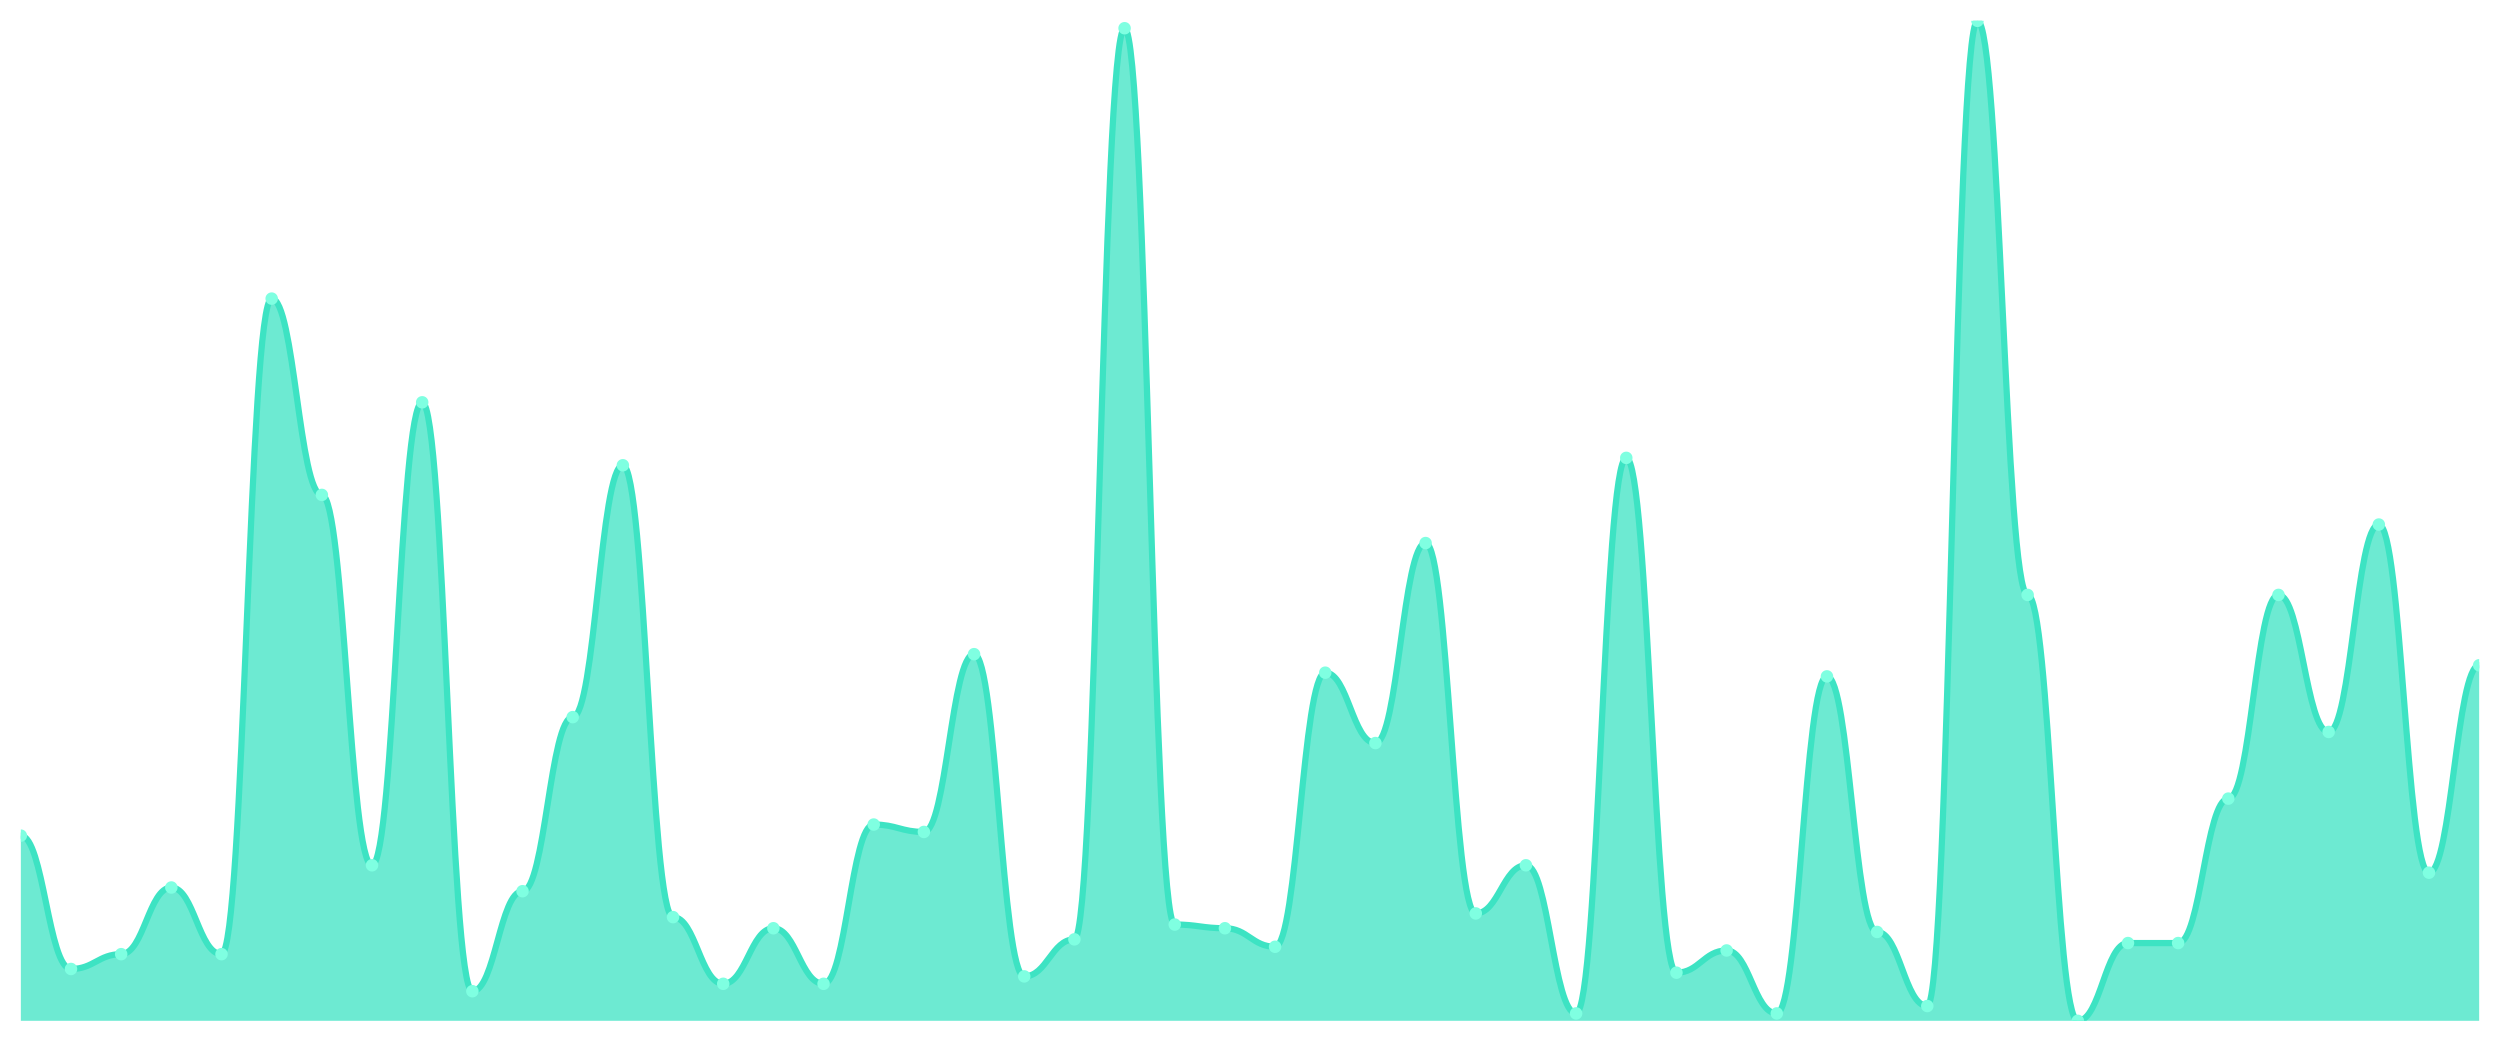
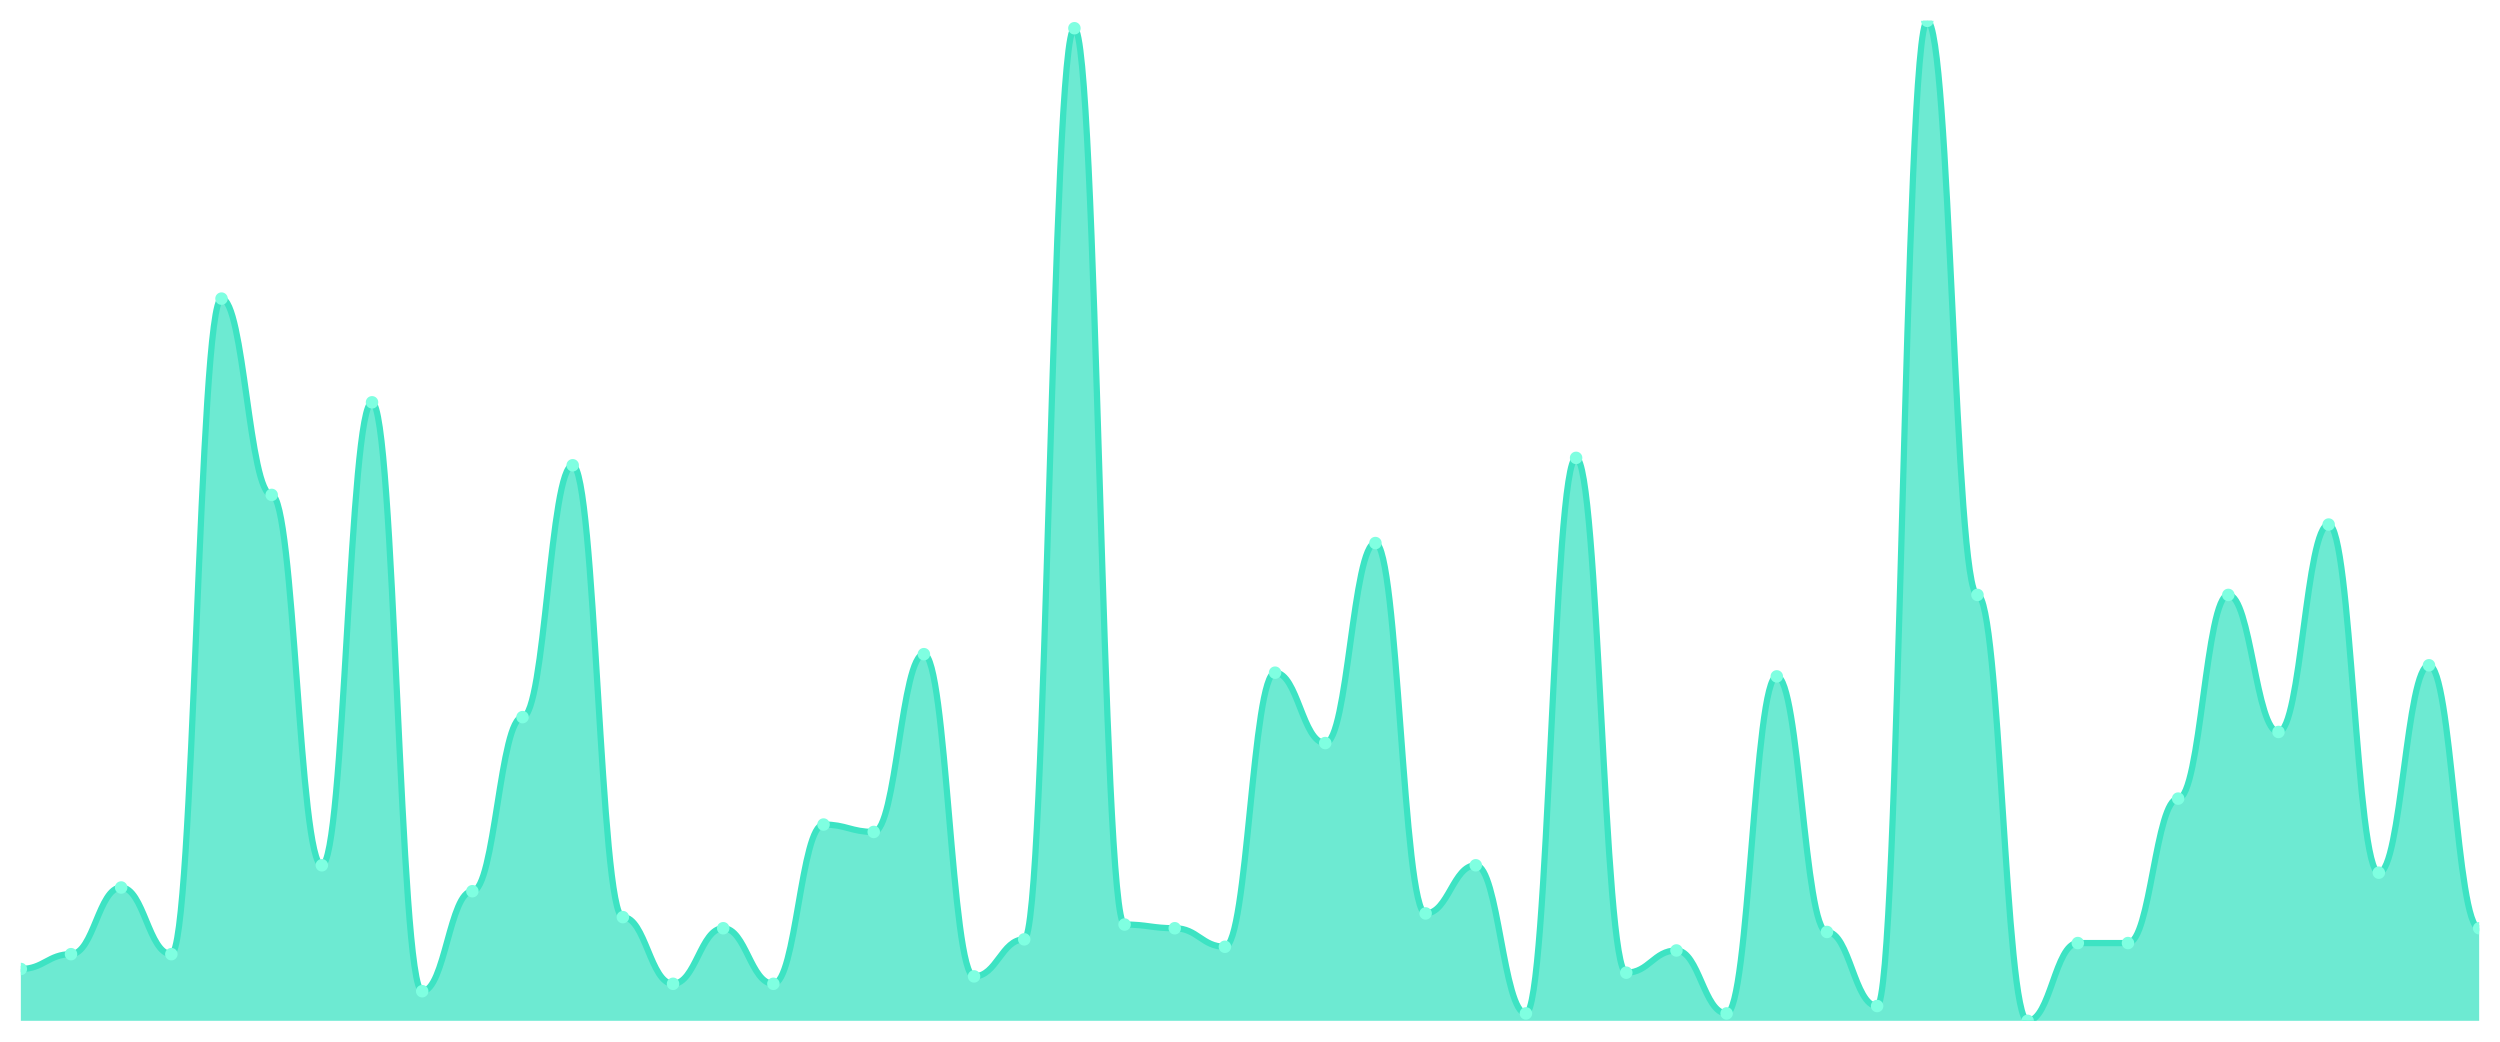
<svg xmlns="http://www.w3.org/2000/svg" viewBox="0 0 1200 500" width="1200" height="500">
  <defs>
    <clipPath id="c">
      <rect x="10" y="10" width="1180" height="480" />
    </clipPath>
  </defs>
  <rect width="1200" height="500" fill="none" />
  <g clip-path="url(#c)">
-     <path d="M 10,490 L 10,401.111 C 20.837,401.111 23.245,465.111 34.082,465.111 C 44.918,465.111 47.327,458 58.163,458 C 69,458 71.408,426 82.245,426 C 93.082,426 95.49,458 106.327,458 C 117.163,458 119.571,143.333 130.408,143.333 C 141.245,143.333 143.653,237.556 154.49,237.556 C 165.327,237.556 167.735,415.333 178.571,415.333 C 189.408,415.333 191.816,193.111 202.653,193.111 C 213.49,193.111 215.898,475.778 226.735,475.778 C 237.571,475.778 239.98,427.778 250.816,427.778 C 261.653,427.778 264.061,344.222 274.898,344.222 C 285.735,344.222 288.143,223.333 298.98,223.333 C 309.816,223.333 312.224,440.222 323.061,440.222 C 333.898,440.222 336.306,472.222 347.143,472.222 C 357.98,472.222 360.388,445.556 371.224,445.556 C 382.061,445.556 384.469,472.222 395.306,472.222 C 406.143,472.222 408.551,395.778 419.388,395.778 C 430.224,395.778 432.633,399.333 443.469,399.333 C 454.306,399.333 456.714,314 467.551,314 C 478.388,314 480.796,468.667 491.633,468.667 C 502.469,468.667 504.878,450.889 515.714,450.889 C 526.551,450.889 528.959,13.556 539.796,13.556 C 550.633,13.556 553.041,443.778 563.878,443.778 C 574.714,443.778 577.122,445.556 587.959,445.556 C 598.796,445.556 601.204,454.444 612.041,454.444 C 622.878,454.444 625.286,322.889 636.122,322.889 C 646.959,322.889 649.367,356.667 660.204,356.667 C 671.041,356.667 673.449,260.667 684.286,260.667 C 695.122,260.667 697.531,438.444 708.367,438.444 C 719.204,438.444 721.612,415.333 732.449,415.333 C 743.286,415.333 745.694,486.444 756.531,486.444 C 767.367,486.444 769.776,219.778 780.612,219.778 C 791.449,219.778 793.857,466.889 804.694,466.889 C 815.531,466.889 817.939,456.222 828.776,456.222 C 839.612,456.222 842.02,486.444 852.857,486.444 C 863.694,486.444 866.102,324.667 876.939,324.667 C 887.776,324.667 890.184,447.333 901.02,447.333 C 911.857,447.333 914.265,482.889 925.102,482.889 C 935.939,482.889 938.347,10 949.184,10 C 960.02,10 962.429,285.556 973.265,285.556 C 984.102,285.556 986.51,490 997.347,490 C 1008.184,490 1010.592,452.667 1021.429,452.667 C 1032.265,452.667 1034.673,452.667 1045.51,452.667 C 1056.347,452.667 1058.755,383.333 1069.592,383.333 C 1080.429,383.333 1082.837,285.556 1093.673,285.556 C 1104.51,285.556 1106.918,351.333 1117.755,351.333 C 1128.592,351.333 1131,251.778 1141.837,251.778 C 1152.673,251.778 1155.082,418.889 1165.918,418.889 C 1176.755,418.889 1179.163,319.333 1190,319.333 L 1190,490 Z" fill="rgba(61,227,195,0.75)" />
-     <path d="M 10,401.111 C 20.837,401.111 23.245,465.111 34.082,465.111 C 44.918,465.111 47.327,458 58.163,458 C 69,458 71.408,426 82.245,426 C 93.082,426 95.49,458 106.327,458 C 117.163,458 119.571,143.333 130.408,143.333 C 141.245,143.333 143.653,237.556 154.49,237.556 C 165.327,237.556 167.735,415.333 178.571,415.333 C 189.408,415.333 191.816,193.111 202.653,193.111 C 213.49,193.111 215.898,475.778 226.735,475.778 C 237.571,475.778 239.98,427.778 250.816,427.778 C 261.653,427.778 264.061,344.222 274.898,344.222 C 285.735,344.222 288.143,223.333 298.98,223.333 C 309.816,223.333 312.224,440.222 323.061,440.222 C 333.898,440.222 336.306,472.222 347.143,472.222 C 357.98,472.222 360.388,445.556 371.224,445.556 C 382.061,445.556 384.469,472.222 395.306,472.222 C 406.143,472.222 408.551,395.778 419.388,395.778 C 430.224,395.778 432.633,399.333 443.469,399.333 C 454.306,399.333 456.714,314 467.551,314 C 478.388,314 480.796,468.667 491.633,468.667 C 502.469,468.667 504.878,450.889 515.714,450.889 C 526.551,450.889 528.959,13.556 539.796,13.556 C 550.633,13.556 553.041,443.778 563.878,443.778 C 574.714,443.778 577.122,445.556 587.959,445.556 C 598.796,445.556 601.204,454.444 612.041,454.444 C 622.878,454.444 625.286,322.889 636.122,322.889 C 646.959,322.889 649.367,356.667 660.204,356.667 C 671.041,356.667 673.449,260.667 684.286,260.667 C 695.122,260.667 697.531,438.444 708.367,438.444 C 719.204,438.444 721.612,415.333 732.449,415.333 C 743.286,415.333 745.694,486.444 756.531,486.444 C 767.367,486.444 769.776,219.778 780.612,219.778 C 791.449,219.778 793.857,466.889 804.694,466.889 C 815.531,466.889 817.939,456.222 828.776,456.222 C 839.612,456.222 842.02,486.444 852.857,486.444 C 863.694,486.444 866.102,324.667 876.939,324.667 C 887.776,324.667 890.184,447.333 901.02,447.333 C 911.857,447.333 914.265,482.889 925.102,482.889 C 935.939,482.889 938.347,10 949.184,10 C 960.02,10 962.429,285.556 973.265,285.556 C 984.102,285.556 986.51,490 997.347,490 C 1008.184,490 1010.592,452.667 1021.429,452.667 C 1032.265,452.667 1034.673,452.667 1045.51,452.667 C 1056.347,452.667 1058.755,383.333 1069.592,383.333 C 1080.429,383.333 1082.837,285.556 1093.673,285.556 C 1104.51,285.556 1106.918,351.333 1117.755,351.333 C 1128.592,351.333 1131,251.778 1141.837,251.778 C 1152.673,251.778 1155.082,418.889 1165.918,418.889 C 1176.755,418.889 1179.163,319.333 1190,319.333" fill="none" stroke="#3de3c3" stroke-width="3" stroke-linecap="round" stroke-linejoin="round" />
-     <circle cx="10" cy="401.111" r="3" fill="#7fffe1" />
-     <circle cx="34.082" cy="465.111" r="3" fill="#7fffe1" />
-     <circle cx="58.163" cy="458" r="3" fill="#7fffe1" />
-     <circle cx="82.245" cy="426" r="3" fill="#7fffe1" />
-     <circle cx="106.327" cy="458" r="3" fill="#7fffe1" />
-     <circle cx="130.408" cy="143.333" r="3" fill="#7fffe1" />
-     <circle cx="154.49" cy="237.556" r="3" fill="#7fffe1" />
-     <circle cx="178.571" cy="415.333" r="3" fill="#7fffe1" />
-     <circle cx="202.653" cy="193.111" r="3" fill="#7fffe1" />
-     <circle cx="226.735" cy="475.778" r="3" fill="#7fffe1" />
-     <circle cx="250.816" cy="427.778" r="3" fill="#7fffe1" />
-     <circle cx="274.898" cy="344.222" r="3" fill="#7fffe1" />
-     <circle cx="298.98" cy="223.333" r="3" fill="#7fffe1" />
-     <circle cx="323.061" cy="440.222" r="3" fill="#7fffe1" />
-     <circle cx="347.143" cy="472.222" r="3" fill="#7fffe1" />
-     <circle cx="371.224" cy="445.556" r="3" fill="#7fffe1" />
-     <circle cx="395.306" cy="472.222" r="3" fill="#7fffe1" />
-     <circle cx="419.388" cy="395.778" r="3" fill="#7fffe1" />
-     <circle cx="443.469" cy="399.333" r="3" fill="#7fffe1" />
-     <circle cx="467.551" cy="314" r="3" fill="#7fffe1" />
-     <circle cx="491.633" cy="468.667" r="3" fill="#7fffe1" />
-     <circle cx="515.714" cy="450.889" r="3" fill="#7fffe1" />
-     <circle cx="539.796" cy="13.556" r="3" fill="#7fffe1" />
-     <circle cx="563.878" cy="443.778" r="3" fill="#7fffe1" />
-     <circle cx="587.959" cy="445.556" r="3" fill="#7fffe1" />
-     <circle cx="612.041" cy="454.444" r="3" fill="#7fffe1" />
-     <circle cx="636.122" cy="322.889" r="3" fill="#7fffe1" />
-     <circle cx="660.204" cy="356.667" r="3" fill="#7fffe1" />
-     <circle cx="684.286" cy="260.667" r="3" fill="#7fffe1" />
-     <circle cx="708.367" cy="438.444" r="3" fill="#7fffe1" />
-     <circle cx="732.449" cy="415.333" r="3" fill="#7fffe1" />
-     <circle cx="756.531" cy="486.444" r="3" fill="#7fffe1" />
-     <circle cx="780.612" cy="219.778" r="3" fill="#7fffe1" />
-     <circle cx="804.694" cy="466.889" r="3" fill="#7fffe1" />
-     <circle cx="828.776" cy="456.222" r="3" fill="#7fffe1" />
-     <circle cx="852.857" cy="486.444" r="3" fill="#7fffe1" />
-     <circle cx="876.939" cy="324.667" r="3" fill="#7fffe1" />
-     <circle cx="901.02" cy="447.333" r="3" fill="#7fffe1" />
-     <circle cx="925.102" cy="482.889" r="3" fill="#7fffe1" />
-     <circle cx="949.184" cy="10" r="3" fill="#7fffe1" />
-     <circle cx="973.265" cy="285.556" r="3" fill="#7fffe1" />
-     <circle cx="997.347" cy="490" r="3" fill="#7fffe1" />
+     <path d="M 10,490 L 10,465.111 C 20.837,465.111 23.245,458 34.082,458 C 44.918,458 47.327,426 58.163,426 C 69,426 71.408,458 82.245,458 C 93.082,458 95.49,143.333 106.327,143.333 C 117.163,143.333 119.571,237.556 130.408,237.556 C 141.245,237.556 143.653,415.333 154.49,415.333 C 165.327,415.333 167.735,193.111 178.571,193.111 C 189.408,193.111 191.816,475.778 202.653,475.778 C 213.49,475.778 215.898,427.778 226.735,427.778 C 237.571,427.778 239.98,344.222 250.816,344.222 C 261.653,344.222 264.061,223.333 274.898,223.333 C 285.735,223.333 288.143,440.222 298.98,440.222 C 309.816,440.222 312.224,472.222 323.061,472.222 C 333.898,472.222 336.306,445.556 347.143,445.556 C 357.98,445.556 360.388,472.222 371.224,472.222 C 382.061,472.222 384.469,395.778 395.306,395.778 C 406.143,395.778 408.551,399.333 419.388,399.333 C 430.224,399.333 432.633,314 443.469,314 C 454.306,314 456.714,468.667 467.551,468.667 C 478.388,468.667 480.796,450.889 491.633,450.889 C 502.469,450.889 504.878,13.556 515.714,13.556 C 526.551,13.556 528.959,443.778 539.796,443.778 C 550.633,443.778 553.041,445.556 563.878,445.556 C 574.714,445.556 577.122,454.444 587.959,454.444 C 598.796,454.444 601.204,322.889 612.041,322.889 C 622.878,322.889 625.286,356.667 636.122,356.667 C 646.959,356.667 649.367,260.667 660.204,260.667 C 671.041,260.667 673.449,438.444 684.286,438.444 C 695.122,438.444 697.531,415.333 708.367,415.333 C 719.204,415.333 721.612,486.444 732.449,486.444 C 743.286,486.444 745.694,219.778 756.531,219.778 C 767.367,219.778 769.776,466.889 780.612,466.889 C 791.449,466.889 793.857,456.222 804.694,456.222 C 815.531,456.222 817.939,486.444 828.776,486.444 C 839.612,486.444 842.02,324.667 852.857,324.667 C 863.694,324.667 866.102,447.333 876.939,447.333 C 887.776,447.333 890.184,482.889 901.02,482.889 C 911.857,482.889 914.265,10 925.102,10 C 935.939,10 938.347,285.556 949.184,285.556 C 960.02,285.556 962.429,490 973.265,490 C 984.102,490 986.51,452.667 997.347,452.667 C 1008.184,452.667 1010.592,452.667 1021.429,452.667 C 1032.265,452.667 1034.673,383.333 1045.51,383.333 C 1056.347,383.333 1058.755,285.556 1069.592,285.556 C 1080.429,285.556 1082.837,351.333 1093.673,351.333 C 1104.51,351.333 1106.918,251.778 1117.755,251.778 C 1128.592,251.778 1131,418.889 1141.837,418.889 C 1152.673,418.889 1155.082,319.333 1165.918,319.333 C 1176.755,319.333 1179.163,445.556 1190,445.556 L 1190,490 Z" fill="rgba(61,227,195,0.75)" />
+     <path d="M 10,465.111 C 20.837,465.111 23.245,458 34.082,458 C 44.918,458 47.327,426 58.163,426 C 69,426 71.408,458 82.245,458 C 93.082,458 95.49,143.333 106.327,143.333 C 117.163,143.333 119.571,237.556 130.408,237.556 C 141.245,237.556 143.653,415.333 154.49,415.333 C 165.327,415.333 167.735,193.111 178.571,193.111 C 189.408,193.111 191.816,475.778 202.653,475.778 C 213.49,475.778 215.898,427.778 226.735,427.778 C 237.571,427.778 239.98,344.222 250.816,344.222 C 261.653,344.222 264.061,223.333 274.898,223.333 C 285.735,223.333 288.143,440.222 298.98,440.222 C 309.816,440.222 312.224,472.222 323.061,472.222 C 333.898,472.222 336.306,445.556 347.143,445.556 C 357.98,445.556 360.388,472.222 371.224,472.222 C 382.061,472.222 384.469,395.778 395.306,395.778 C 406.143,395.778 408.551,399.333 419.388,399.333 C 430.224,399.333 432.633,314 443.469,314 C 454.306,314 456.714,468.667 467.551,468.667 C 478.388,468.667 480.796,450.889 491.633,450.889 C 502.469,450.889 504.878,13.556 515.714,13.556 C 526.551,13.556 528.959,443.778 539.796,443.778 C 550.633,443.778 553.041,445.556 563.878,445.556 C 574.714,445.556 577.122,454.444 587.959,454.444 C 598.796,454.444 601.204,322.889 612.041,322.889 C 622.878,322.889 625.286,356.667 636.122,356.667 C 646.959,356.667 649.367,260.667 660.204,260.667 C 671.041,260.667 673.449,438.444 684.286,438.444 C 695.122,438.444 697.531,415.333 708.367,415.333 C 719.204,415.333 721.612,486.444 732.449,486.444 C 743.286,486.444 745.694,219.778 756.531,219.778 C 767.367,219.778 769.776,466.889 780.612,466.889 C 791.449,466.889 793.857,456.222 804.694,456.222 C 815.531,456.222 817.939,486.444 828.776,486.444 C 839.612,486.444 842.02,324.667 852.857,324.667 C 863.694,324.667 866.102,447.333 876.939,447.333 C 887.776,447.333 890.184,482.889 901.02,482.889 C 911.857,482.889 914.265,10 925.102,10 C 935.939,10 938.347,285.556 949.184,285.556 C 960.02,285.556 962.429,490 973.265,490 C 984.102,490 986.51,452.667 997.347,452.667 C 1008.184,452.667 1010.592,452.667 1021.429,452.667 C 1032.265,452.667 1034.673,383.333 1045.51,383.333 C 1056.347,383.333 1058.755,285.556 1069.592,285.556 C 1080.429,285.556 1082.837,351.333 1093.673,351.333 C 1104.51,351.333 1106.918,251.778 1117.755,251.778 C 1128.592,251.778 1131,418.889 1141.837,418.889 C 1152.673,418.889 1155.082,319.333 1165.918,319.333 C 1176.755,319.333 1179.163,445.556 1190,445.556" fill="none" stroke="#3de3c3" stroke-width="3" stroke-linecap="round" stroke-linejoin="round" />
+     <circle cx="10" cy="465.111" r="3" fill="#7fffe1" />
+     <circle cx="34.082" cy="458" r="3" fill="#7fffe1" />
+     <circle cx="58.163" cy="426" r="3" fill="#7fffe1" />
+     <circle cx="82.245" cy="458" r="3" fill="#7fffe1" />
+     <circle cx="106.327" cy="143.333" r="3" fill="#7fffe1" />
+     <circle cx="130.408" cy="237.556" r="3" fill="#7fffe1" />
+     <circle cx="154.49" cy="415.333" r="3" fill="#7fffe1" />
+     <circle cx="178.571" cy="193.111" r="3" fill="#7fffe1" />
+     <circle cx="202.653" cy="475.778" r="3" fill="#7fffe1" />
+     <circle cx="226.735" cy="427.778" r="3" fill="#7fffe1" />
+     <circle cx="250.816" cy="344.222" r="3" fill="#7fffe1" />
+     <circle cx="274.898" cy="223.333" r="3" fill="#7fffe1" />
+     <circle cx="298.98" cy="440.222" r="3" fill="#7fffe1" />
+     <circle cx="323.061" cy="472.222" r="3" fill="#7fffe1" />
+     <circle cx="347.143" cy="445.556" r="3" fill="#7fffe1" />
+     <circle cx="371.224" cy="472.222" r="3" fill="#7fffe1" />
+     <circle cx="395.306" cy="395.778" r="3" fill="#7fffe1" />
+     <circle cx="419.388" cy="399.333" r="3" fill="#7fffe1" />
+     <circle cx="443.469" cy="314" r="3" fill="#7fffe1" />
+     <circle cx="467.551" cy="468.667" r="3" fill="#7fffe1" />
+     <circle cx="491.633" cy="450.889" r="3" fill="#7fffe1" />
+     <circle cx="515.714" cy="13.556" r="3" fill="#7fffe1" />
+     <circle cx="539.796" cy="443.778" r="3" fill="#7fffe1" />
+     <circle cx="563.878" cy="445.556" r="3" fill="#7fffe1" />
+     <circle cx="587.959" cy="454.444" r="3" fill="#7fffe1" />
+     <circle cx="612.041" cy="322.889" r="3" fill="#7fffe1" />
+     <circle cx="636.122" cy="356.667" r="3" fill="#7fffe1" />
+     <circle cx="660.204" cy="260.667" r="3" fill="#7fffe1" />
+     <circle cx="684.286" cy="438.444" r="3" fill="#7fffe1" />
+     <circle cx="708.367" cy="415.333" r="3" fill="#7fffe1" />
+     <circle cx="732.449" cy="486.444" r="3" fill="#7fffe1" />
+     <circle cx="756.531" cy="219.778" r="3" fill="#7fffe1" />
+     <circle cx="780.612" cy="466.889" r="3" fill="#7fffe1" />
+     <circle cx="804.694" cy="456.222" r="3" fill="#7fffe1" />
+     <circle cx="828.776" cy="486.444" r="3" fill="#7fffe1" />
+     <circle cx="852.857" cy="324.667" r="3" fill="#7fffe1" />
+     <circle cx="876.939" cy="447.333" r="3" fill="#7fffe1" />
+     <circle cx="901.02" cy="482.889" r="3" fill="#7fffe1" />
+     <circle cx="925.102" cy="10" r="3" fill="#7fffe1" />
+     <circle cx="949.184" cy="285.556" r="3" fill="#7fffe1" />
+     <circle cx="973.265" cy="490" r="3" fill="#7fffe1" />
+     <circle cx="997.347" cy="452.667" r="3" fill="#7fffe1" />
    <circle cx="1021.429" cy="452.667" r="3" fill="#7fffe1" />
-     <circle cx="1045.51" cy="452.667" r="3" fill="#7fffe1" />
-     <circle cx="1069.592" cy="383.333" r="3" fill="#7fffe1" />
-     <circle cx="1093.673" cy="285.556" r="3" fill="#7fffe1" />
-     <circle cx="1117.755" cy="351.333" r="3" fill="#7fffe1" />
-     <circle cx="1141.837" cy="251.778" r="3" fill="#7fffe1" />
-     <circle cx="1165.918" cy="418.889" r="3" fill="#7fffe1" />
-     <circle cx="1190" cy="319.333" r="3" fill="#7fffe1" />
+     <circle cx="1045.51" cy="383.333" r="3" fill="#7fffe1" />
+     <circle cx="1069.592" cy="285.556" r="3" fill="#7fffe1" />
+     <circle cx="1093.673" cy="351.333" r="3" fill="#7fffe1" />
+     <circle cx="1117.755" cy="251.778" r="3" fill="#7fffe1" />
+     <circle cx="1141.837" cy="418.889" r="3" fill="#7fffe1" />
+     <circle cx="1165.918" cy="319.333" r="3" fill="#7fffe1" />
+     <circle cx="1190" cy="445.556" r="3" fill="#7fffe1" />
  </g>
</svg>
